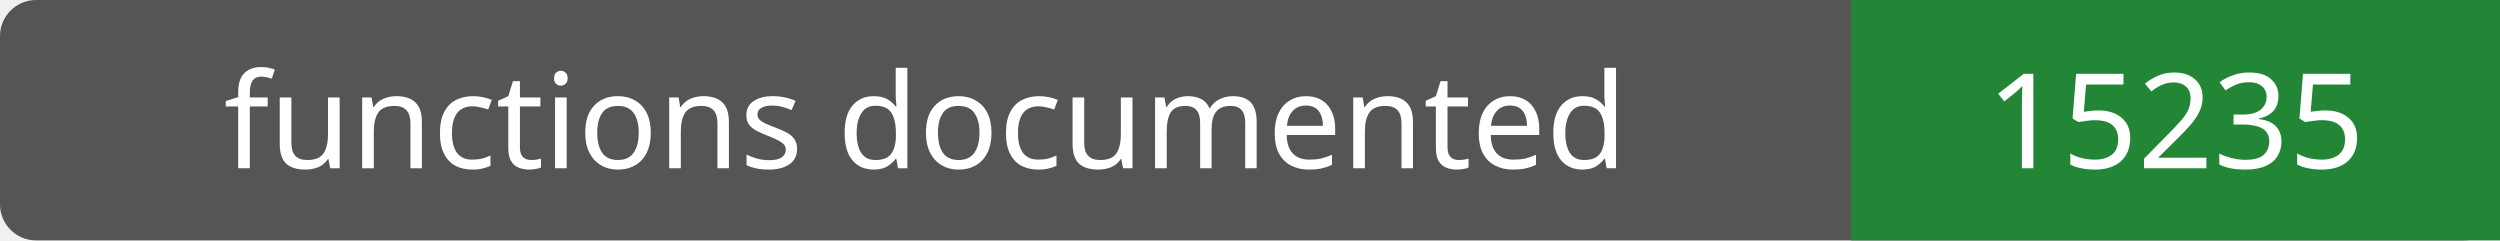
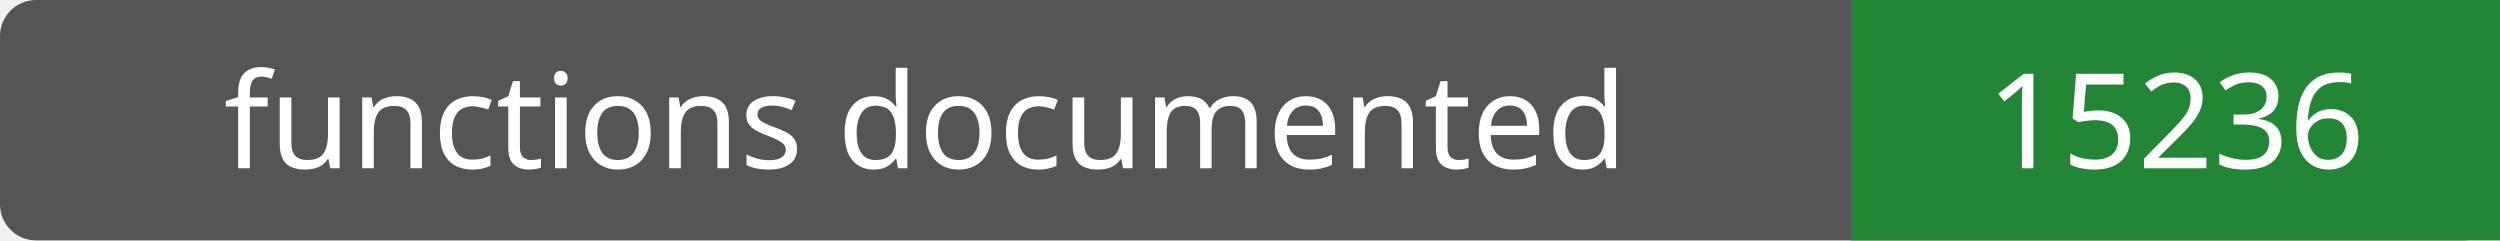
- <svg xmlns="http://www.w3.org/2000/svg" width="208" height="20" role="img" aria-label="functions documented: 15235">
+ <svg xmlns="http://www.w3.org/2000/svg" width="208" height="20" role="img" aria-label="functions documented: 15236">
  <rect width="208" height="20" rx="3" fill="#555" />
  <path fill="#238636" d="M154 0h54v20H154z" />
  <g fill="#fff" text-anchor="middle" font-family="Verdana,sans-serif" font-size="11">
    <text x="77.0" y="14">functions documented</text>
-     <text x="181.0" y="14">15235</text>
+     <text x="181.0" y="14">15236</text>
  </g>
</svg>
